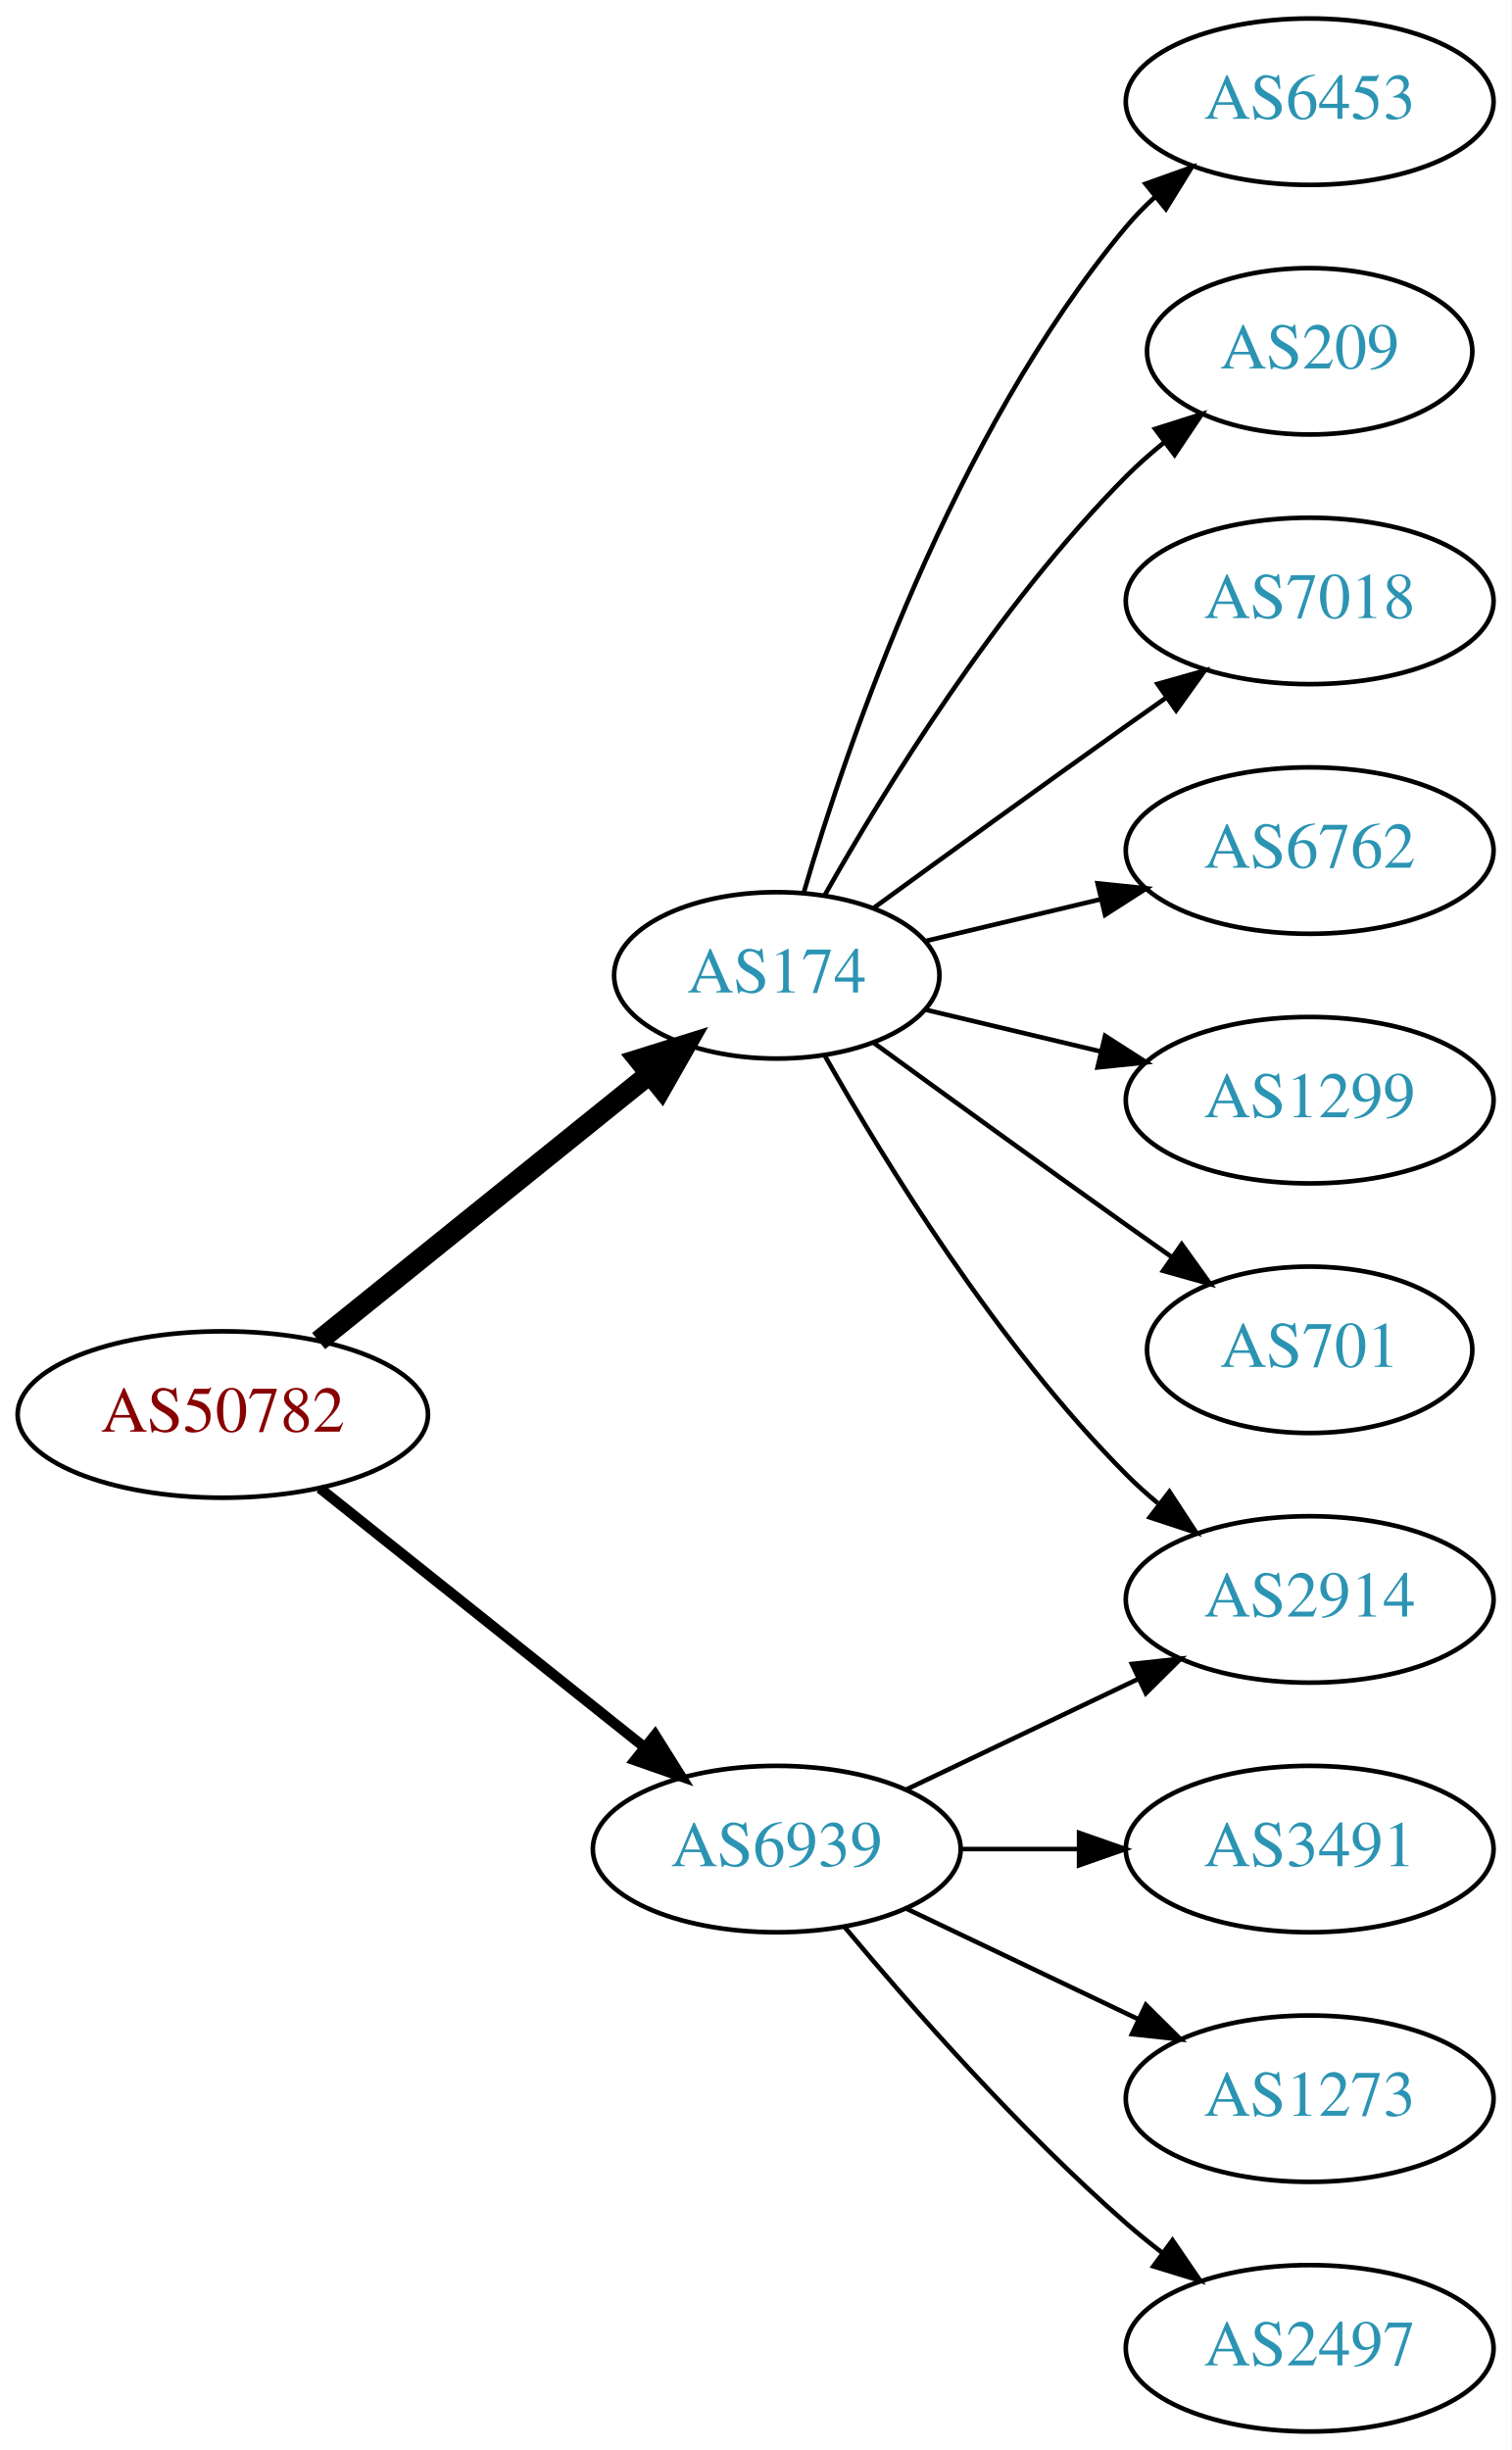
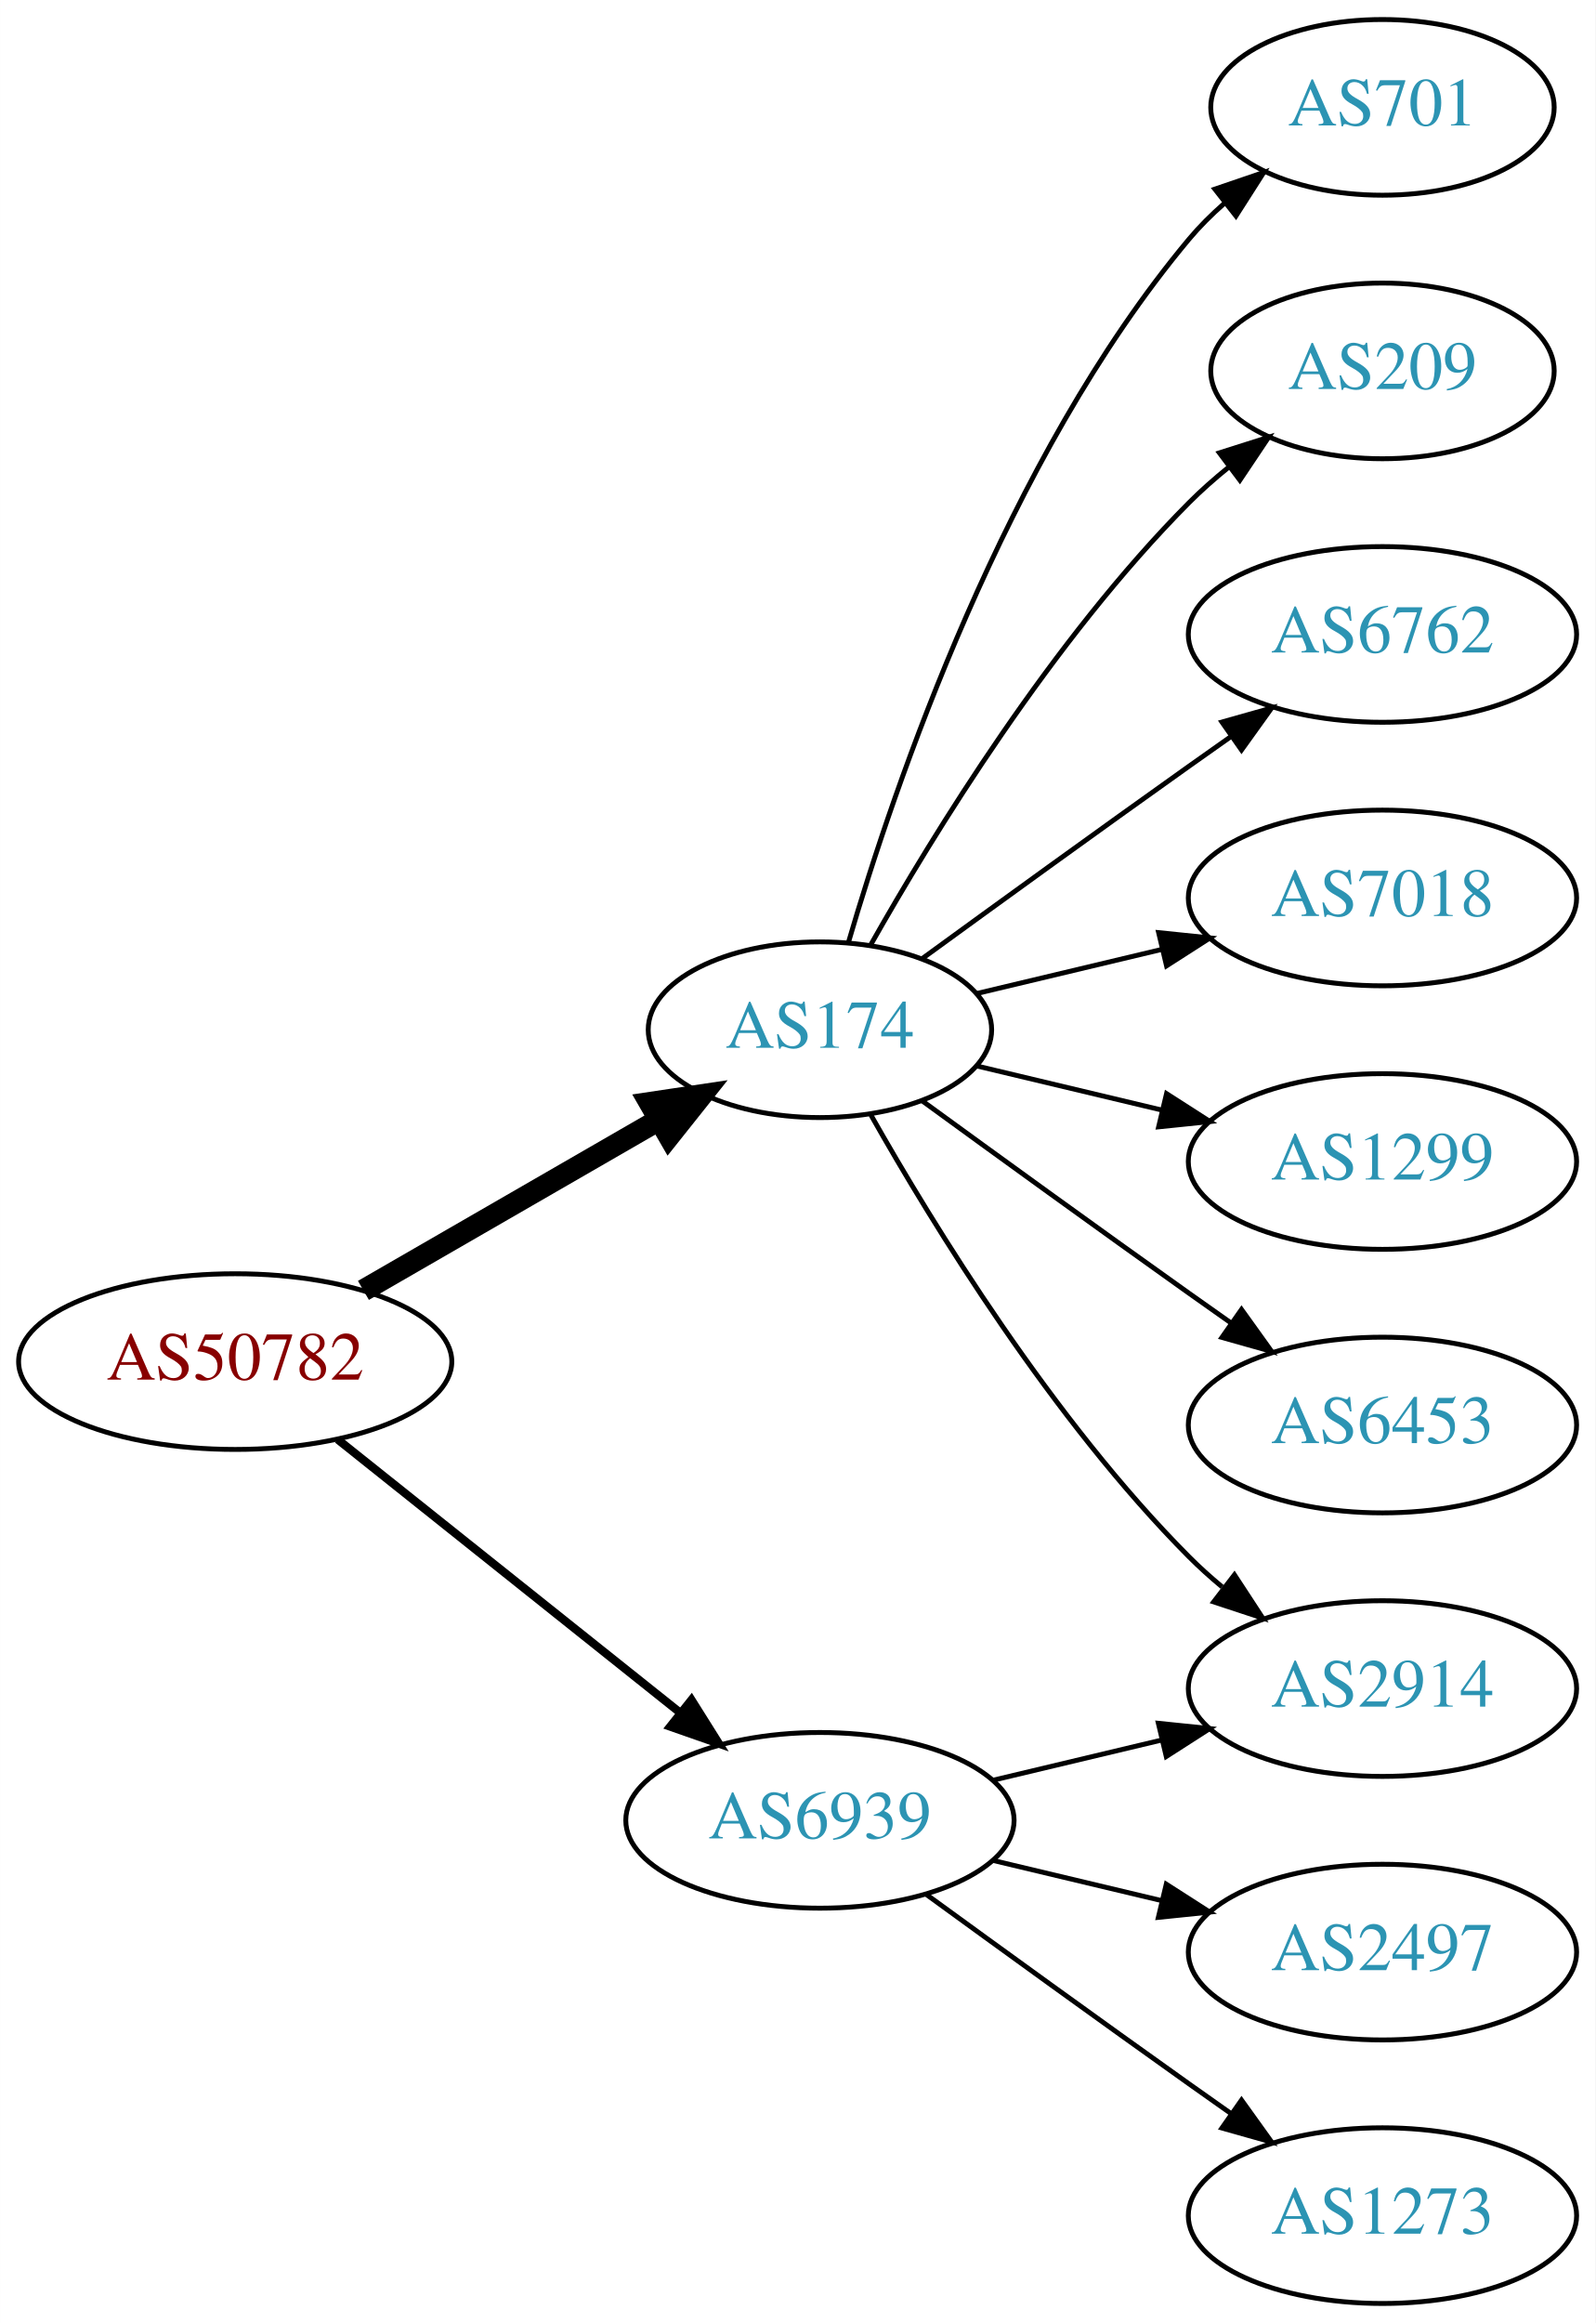
- <svg xmlns="http://www.w3.org/2000/svg" xmlns:xlink="http://www.w3.org/1999/xlink" width="327pt" height="530pt" viewBox="0.00 0.00 326.98 530.00">
-   <g id="graph0" class="graph" transform="scale(1 1) rotate(0) translate(4 526)">
-     <polygon fill="white" stroke="none" points="-4,4 -4,-526 322.978,-526 322.978,4 -4,4" />
+ <svg xmlns="http://www.w3.org/2000/svg" xmlns:xlink="http://www.w3.org/1999/xlink" width="327pt" height="476pt" viewBox="0.00 0.00 326.98 476.00">
+   <g id="graph0" class="graph" transform="scale(1 1) rotate(0) translate(4 472)">
+     <polygon fill="white" stroke="none" points="-4,4 -4,-472 322.978,-472 322.978,4 -4,4" />
    <g id="node1" class="node">
      <g id="a_node1">
        <a xlink:href="/asn/50782" xlink:title="AS50782 ~ COSYS DATA GmbH [AT]">
-           <ellipse fill="#ffffff" stroke="black" cx="44.196" cy="-220" rx="44.393" ry="18" />
-           <text text-anchor="middle" x="44.196" y="-216.3" font-family="Times,serif" font-size="14.00" fill="#880000">AS50782</text>
+           <ellipse fill="#ffffff" stroke="black" cx="44.196" cy="-193" rx="44.393" ry="18" />
+           <text text-anchor="middle" x="44.196" y="-189.3" font-family="Times,serif" font-size="14.00" fill="#880000">AS50782</text>
        </a>
      </g>
    </g>
    <g id="node2" class="node">
      <g id="a_node2">
        <a xlink:href="/asn/174" xlink:title="AS174 ~ Cogent Communications [US]">
-           <ellipse fill="#ffffff" stroke="black" cx="164.039" cy="-315" rx="35.194" ry="18" />
-           <text text-anchor="middle" x="164.039" y="-311.3" font-family="Times,serif" font-size="14.00" fill="#2c94b3">AS174</text>
+           <ellipse fill="#ffffff" stroke="black" cx="164.039" cy="-261" rx="35.194" ry="18" />
+           <text text-anchor="middle" x="164.039" y="-257.3" font-family="Times,serif" font-size="14.00" fill="#2c94b3">AS174</text>
        </a>
      </g>
    </g>
    <g id="edge1" class="edge">
-       <path fill="none" stroke="black" stroke-width="4.5" d="M64.92,-235.901C84.558,-251.732 114.826,-276.133 136.55,-293.646" />
-       <polygon fill="black" stroke="black" stroke-width="4.5" points="134.161,-296.778 144.418,-299.989 139.104,-290.647 134.161,-296.778" />
+       <path fill="none" stroke="black" stroke-width="4.5" d="M70.476,-207.588C88.144,-217.783 111.881,-231.48 130.894,-242.451" />
+       <polygon fill="black" stroke="black" stroke-width="4.5" points="129.171,-246.003 139.801,-247.591 133.107,-239.182 129.171,-246.003" />
    </g>
    <g id="node3" class="node">
      <g id="a_node3">
        <a xlink:href="/asn/6939" xlink:title="AS6939 ~ Hurricane Electric LLC [US]">
-           <ellipse fill="#ffffff" stroke="black" cx="164.039" cy="-126" rx="39.794" ry="18" />
-           <text text-anchor="middle" x="164.039" y="-122.3" font-family="Times,serif" font-size="14.00" fill="#2c94b3">AS6939</text>
+           <ellipse fill="#ffffff" stroke="black" cx="164.039" cy="-99" rx="39.794" ry="18" />
+           <text text-anchor="middle" x="164.039" y="-95.3" font-family="Times,serif" font-size="14.00" fill="#2c94b3">AS6939</text>
        </a>
      </g>
    </g>
    <g id="edge2" class="edge">
-       <path fill="none" stroke="black" stroke-width="2.25" d="M65.186,-204.054C84.518,-188.634 113.969,-165.141 135.512,-147.957" />
-       <polygon fill="black" stroke="black" stroke-width="2.25" points="137.708,-150.682 143.343,-141.71 133.343,-145.21 137.708,-150.682" />
+       <path fill="none" stroke="black" stroke-width="1.688" d="M65.186,-177.054C84.518,-161.634 113.969,-138.141 135.512,-120.957" />
+       <polygon fill="black" stroke="black" stroke-width="1.688" points="137.708,-123.682 143.343,-114.71 133.343,-118.21 137.708,-123.682" />
    </g>
    <g id="node4" class="node">
      <g id="a_node4">
-         <a xlink:href="/asn/6453" xlink:title="AS6453 ~ TATA COMMUNICATIONS (AMERICA) INC [US]">
-           <ellipse fill="#ffffff" stroke="black" cx="279.332" cy="-504" rx="39.794" ry="18" />
-           <text text-anchor="middle" x="279.332" y="-500.3" font-family="Times,serif" font-size="14.00" fill="#2c94b3">AS6453</text>
+         <a xlink:href="/asn/2914" xlink:title="AS2914 ~ NTT America, Inc. [US]">
+           <ellipse fill="#ffffff" stroke="black" cx="279.332" cy="-126" rx="39.794" ry="18" />
+           <text text-anchor="middle" x="279.332" y="-122.3" font-family="Times,serif" font-size="14.00" fill="#2c94b3">AS2914</text>
        </a>
      </g>
    </g>
    <g id="edge3" class="edge">
-       <path fill="none" stroke="black" d="M169.913,-333.002C179.227,-364.844 202.043,-431.981 239.685,-477 241.555,-479.237 243.654,-481.374 245.88,-483.396" />
-       <polygon fill="black" stroke="black" points="243.823,-486.234 253.799,-489.804 248.227,-480.793 243.823,-486.234" />
+       <path fill="none" stroke="black" d="M174.498,-243.51C187.28,-220.904 211.712,-181.114 239.685,-153 241.796,-150.879 244.092,-148.812 246.477,-146.829" />
+       <polygon fill="black" stroke="black" points="248.993,-149.31 254.793,-140.444 244.73,-143.758 248.993,-149.31" />
    </g>
    <g id="node5" class="node">
      <g id="a_node5">
-         <a xlink:href="/asn/2914" xlink:title="AS2914 ~ NTT America, Inc. [US]">
-           <ellipse fill="#ffffff" stroke="black" cx="279.332" cy="-180" rx="39.794" ry="18" />
-           <text text-anchor="middle" x="279.332" y="-176.3" font-family="Times,serif" font-size="14.00" fill="#2c94b3">AS2914</text>
+         <a xlink:href="/asn/701" xlink:title="AS701 ~ UUNET [US]">
+           <ellipse fill="#ffffff" stroke="black" cx="279.332" cy="-450" rx="35.194" ry="18" />
+           <text text-anchor="middle" x="279.332" y="-446.3" font-family="Times,serif" font-size="14.00" fill="#2c94b3">AS701</text>
        </a>
      </g>
    </g>
    <g id="edge4" class="edge">
-       <path fill="none" stroke="black" d="M174.498,-297.51C187.28,-274.904 211.712,-235.114 239.685,-207 241.796,-204.879 244.092,-202.812 246.477,-200.829" />
-       <polygon fill="black" stroke="black" points="248.993,-203.31 254.793,-194.444 244.73,-197.758 248.993,-203.31" />
+       <path fill="none" stroke="black" d="M169.913,-279.002C179.227,-310.844 202.043,-377.981 239.685,-423 241.838,-425.574 244.292,-428.017 246.896,-430.303" />
+       <polygon fill="black" stroke="black" points="244.98,-433.249 255.007,-436.672 249.303,-427.743 244.98,-433.249" />
    </g>
    <g id="node6" class="node">
      <g id="a_node6">
        <a xlink:href="/asn/209" xlink:title="AS209 ~ CenturyLink Communications, LLC [US]">
-           <ellipse fill="#ffffff" stroke="black" cx="279.332" cy="-450" rx="35.194" ry="18" />
-           <text text-anchor="middle" x="279.332" y="-446.3" font-family="Times,serif" font-size="14.00" fill="#2c94b3">AS209</text>
+           <ellipse fill="#ffffff" stroke="black" cx="279.332" cy="-396" rx="35.194" ry="18" />
+           <text text-anchor="middle" x="279.332" y="-392.3" font-family="Times,serif" font-size="14.00" fill="#2c94b3">AS209</text>
        </a>
      </g>
    </g>
    <g id="edge5" class="edge">
-       <path fill="none" stroke="black" d="M174.498,-332.49C187.28,-355.096 211.712,-394.886 239.685,-423 242.185,-425.513 244.946,-427.949 247.807,-430.261" />
-       <polygon fill="black" stroke="black" points="245.905,-433.21 256.004,-436.413 250.108,-427.611 245.905,-433.21" />
+       <path fill="none" stroke="black" d="M174.498,-278.49C187.28,-301.096 211.712,-340.886 239.685,-369 242.185,-371.513 244.946,-373.949 247.807,-376.261" />
+       <polygon fill="black" stroke="black" points="245.905,-379.21 256.004,-382.413 250.108,-373.611 245.905,-379.21" />
    </g>
    <g id="node7" class="node">
      <g id="a_node7">
-         <a xlink:href="/asn/7018" xlink:title="AS7018 ~ AT&amp;T Services, Inc. [US]">
-           <ellipse fill="#ffffff" stroke="black" cx="279.332" cy="-396" rx="39.794" ry="18" />
-           <text text-anchor="middle" x="279.332" y="-392.3" font-family="Times,serif" font-size="14.00" fill="#2c94b3">AS7018</text>
-         </a>
-       </g>
-     </g>
-     <g id="edge6" class="edge">
-       <path fill="none" stroke="black" d="M184.935,-329.529C199.936,-340.45 221.043,-355.747 239.685,-369 242.506,-371.005 245.449,-373.085 248.397,-375.159" />
-       <polygon fill="black" stroke="black" points="246.424,-378.05 256.621,-380.926 250.443,-372.319 246.424,-378.05" />
-     </g>
-     <g id="node8" class="node">
-       <g id="a_node8">
        <a xlink:href="/asn/6762" xlink:title="AS6762 ~ TELECOM ITALIA SPARKLE S.p.A. [IT]">
          <ellipse fill="#ffffff" stroke="black" cx="279.332" cy="-342" rx="39.794" ry="18" />
          <text text-anchor="middle" x="279.332" y="-338.3" font-family="Times,serif" font-size="14.00" fill="#2c94b3">AS6762</text>
        </a>
      </g>
    </g>
+     <g id="edge6" class="edge">
+       <path fill="none" stroke="black" d="M184.935,-275.529C199.936,-286.45 221.043,-301.747 239.685,-315 242.506,-317.005 245.449,-319.085 248.397,-321.159" />
+       <polygon fill="black" stroke="black" points="246.424,-324.05 256.621,-326.926 250.443,-318.319 246.424,-324.05" />
+     </g>
+     <g id="node8" class="node">
+       <g id="a_node8">
+         <a xlink:href="/asn/7018" xlink:title="AS7018 ~ AT&amp;T Services, Inc. [US]">
+           <ellipse fill="#ffffff" stroke="black" cx="279.332" cy="-288" rx="39.794" ry="18" />
+           <text text-anchor="middle" x="279.332" y="-284.3" font-family="Times,serif" font-size="14.00" fill="#2c94b3">AS7018</text>
+         </a>
+       </g>
+     </g>
    <g id="edge7" class="edge">
-       <path fill="none" stroke="black" d="M196.296,-322.449C207.976,-325.233 221.472,-328.449 234.101,-331.459" />
-       <polygon fill="black" stroke="black" points="233.454,-334.903 243.993,-333.816 235.077,-328.093 233.454,-334.903" />
+       <path fill="none" stroke="black" d="M196.296,-268.449C207.976,-271.233 221.472,-274.449 234.101,-277.459" />
+       <polygon fill="black" stroke="black" points="233.454,-280.903 243.993,-279.816 235.077,-274.093 233.454,-280.903" />
    </g>
    <g id="node9" class="node">
      <g id="a_node9">
        <a xlink:href="/asn/1299" xlink:title="AS1299 ~ Telia Carrier [EU]">
-           <ellipse fill="#ffffff" stroke="black" cx="279.332" cy="-288" rx="39.794" ry="18" />
-           <text text-anchor="middle" x="279.332" y="-284.3" font-family="Times,serif" font-size="14.00" fill="#2c94b3">AS1299</text>
+           <ellipse fill="#ffffff" stroke="black" cx="279.332" cy="-234" rx="39.794" ry="18" />
+           <text text-anchor="middle" x="279.332" y="-230.3" font-family="Times,serif" font-size="14.00" fill="#2c94b3">AS1299</text>
        </a>
      </g>
    </g>
    <g id="edge8" class="edge">
-       <path fill="none" stroke="black" d="M196.296,-307.551C207.976,-304.767 221.472,-301.551 234.101,-298.541" />
-       <polygon fill="black" stroke="black" points="235.077,-301.907 243.993,-296.184 233.454,-295.097 235.077,-301.907" />
+       <path fill="none" stroke="black" d="M196.296,-253.551C207.976,-250.767 221.472,-247.551 234.101,-244.541" />
+       <polygon fill="black" stroke="black" points="235.077,-247.907 243.993,-242.184 233.454,-241.097 235.077,-247.907" />
    </g>
    <g id="node10" class="node">
      <g id="a_node10">
-         <a xlink:href="/asn/701" xlink:title="AS701 ~ UUNET [US]">
-           <ellipse fill="#ffffff" stroke="black" cx="279.332" cy="-234" rx="35.194" ry="18" />
-           <text text-anchor="middle" x="279.332" y="-230.3" font-family="Times,serif" font-size="14.00" fill="#2c94b3">AS701</text>
+         <a xlink:href="/asn/6453" xlink:title="AS6453 ~ TATA COMMUNICATIONS (AMERICA) INC [US]">
+           <ellipse fill="#ffffff" stroke="black" cx="279.332" cy="-180" rx="39.794" ry="18" />
+           <text text-anchor="middle" x="279.332" y="-176.3" font-family="Times,serif" font-size="14.00" fill="#2c94b3">AS6453</text>
        </a>
      </g>
    </g>
    <g id="edge9" class="edge">
-       <path fill="none" stroke="black" d="M184.935,-300.471C199.936,-289.55 221.043,-274.253 239.685,-261 242.895,-258.718 246.264,-256.339 249.619,-253.982" />
-       <polygon fill="black" stroke="black" points="251.647,-256.834 257.83,-248.23 247.631,-251.101 251.647,-256.834" />
+       <path fill="none" stroke="black" d="M184.935,-246.471C199.936,-235.55 221.043,-220.253 239.685,-207 242.506,-204.995 245.449,-202.915 248.397,-200.841" />
+       <polygon fill="black" stroke="black" points="250.443,-203.681 256.621,-195.074 246.424,-197.95 250.443,-203.681" />
    </g>
    <g id="edge10" class="edge">
-       <path fill="none" stroke="black" d="M192.175,-138.934C207.169,-146.081 225.99,-155.052 242.213,-162.785" />
-       <polygon fill="black" stroke="black" points="240.884,-166.028 251.417,-167.171 243.895,-159.709 240.884,-166.028" />
+       <path fill="none" stroke="black" d="M199.646,-107.248C210.517,-109.838 222.671,-112.735 234.114,-115.462" />
+       <polygon fill="black" stroke="black" points="233.397,-118.889 243.936,-117.803 235.02,-112.08 233.397,-118.889" />
    </g>
    <g id="node11" class="node">
      <g id="a_node11">
-         <a xlink:href="/asn/3491" xlink:title="AS3491 ~ PCCW Global, Inc. [US]">
-           <ellipse fill="#ffffff" stroke="black" cx="279.332" cy="-126" rx="39.794" ry="18" />
-           <text text-anchor="middle" x="279.332" y="-122.3" font-family="Times,serif" font-size="14.00" fill="#2c94b3">AS3491</text>
+         <a xlink:href="/asn/2497" xlink:title="AS2497 ~ Internet Initiative Japan Inc. [JP]">
+           <ellipse fill="#ffffff" stroke="black" cx="279.332" cy="-72" rx="39.794" ry="18" />
+           <text text-anchor="middle" x="279.332" y="-68.3" font-family="Times,serif" font-size="14.00" fill="#2c94b3">AS2497</text>
        </a>
      </g>
    </g>
    <g id="edge11" class="edge">
-       <path fill="none" stroke="black" d="M203.711,-126C211.914,-126 220.678,-126 229.21,-126" />
-       <polygon fill="black" stroke="black" points="229.449,-129.5 239.449,-126 229.449,-122.5 229.449,-129.5" />
+       <path fill="none" stroke="black" d="M199.646,-90.752C210.517,-88.162 222.671,-85.265 234.114,-82.538" />
+       <polygon fill="black" stroke="black" points="235.02,-85.92 243.936,-80.197 233.397,-79.111 235.02,-85.92" />
    </g>
    <g id="node12" class="node">
      <g id="a_node12">
        <a xlink:href="/asn/1273" xlink:title="AS1273 ~ Vodafone Group PLC [EU]">
-           <ellipse fill="#ffffff" stroke="black" cx="279.332" cy="-72" rx="39.794" ry="18" />
-           <text text-anchor="middle" x="279.332" y="-68.3" font-family="Times,serif" font-size="14.00" fill="#2c94b3">AS1273</text>
+           <ellipse fill="#ffffff" stroke="black" cx="279.332" cy="-18" rx="39.794" ry="18" />
+           <text text-anchor="middle" x="279.332" y="-14.3" font-family="Times,serif" font-size="14.00" fill="#2c94b3">AS1273</text>
        </a>
      </g>
    </g>
    <g id="edge12" class="edge">
-       <path fill="none" stroke="black" d="M192.175,-113.066C207.169,-105.919 225.99,-96.948 242.213,-89.215" />
-       <polygon fill="black" stroke="black" points="243.895,-92.291 251.417,-84.829 240.884,-85.972 243.895,-92.291" />
-     </g>
-     <g id="node13" class="node">
-       <g id="a_node13">
-         <a xlink:href="/asn/2497" xlink:title="AS2497 ~ Internet Initiative Japan Inc. [JP]">
-           <ellipse fill="#ffffff" stroke="black" cx="279.332" cy="-18" rx="39.794" ry="18" />
-           <text text-anchor="middle" x="279.332" y="-14.3" font-family="Times,serif" font-size="14.00" fill="#2c94b3">AS2497</text>
-         </a>
-       </g>
-     </g>
-     <g id="edge13" class="edge">
-       <path fill="none" stroke="black" d="M178.669,-109.183C192.951,-92.071 216.498,-65.255 239.685,-45 242.151,-42.846 244.789,-40.706 247.487,-38.628" />
-       <polygon fill="black" stroke="black" points="249.66,-41.375 255.641,-32.63 245.512,-35.736 249.66,-41.375" />
+       <path fill="none" stroke="black" d="M185.887,-83.778C200.821,-72.909 221.435,-57.975 239.685,-45 242.506,-42.995 245.449,-40.915 248.397,-38.841" />
+       <polygon fill="black" stroke="black" points="250.443,-41.681 256.621,-33.074 246.424,-35.95 250.443,-41.681" />
    </g>
  </g>
</svg>
